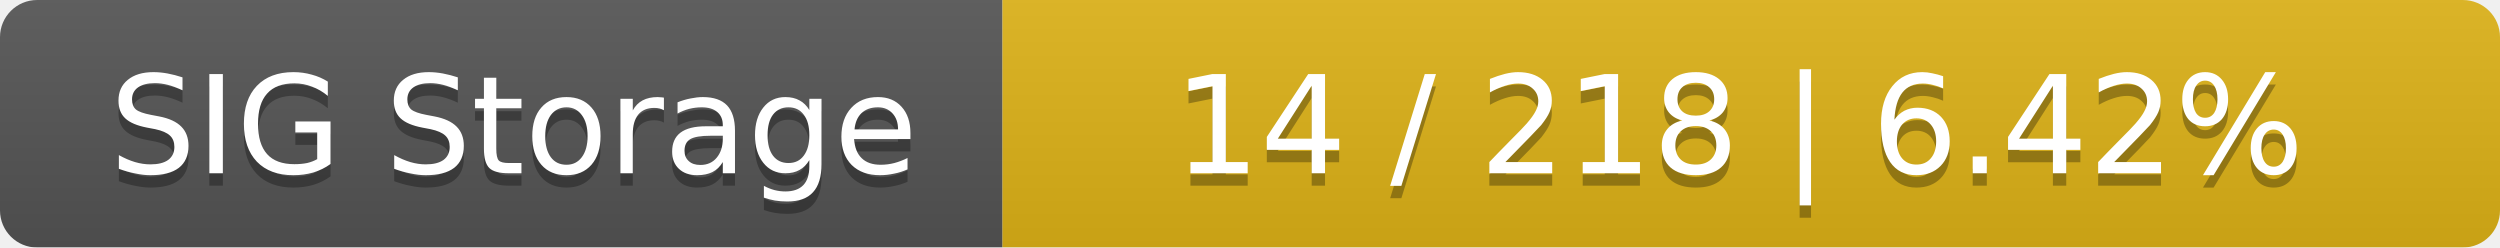
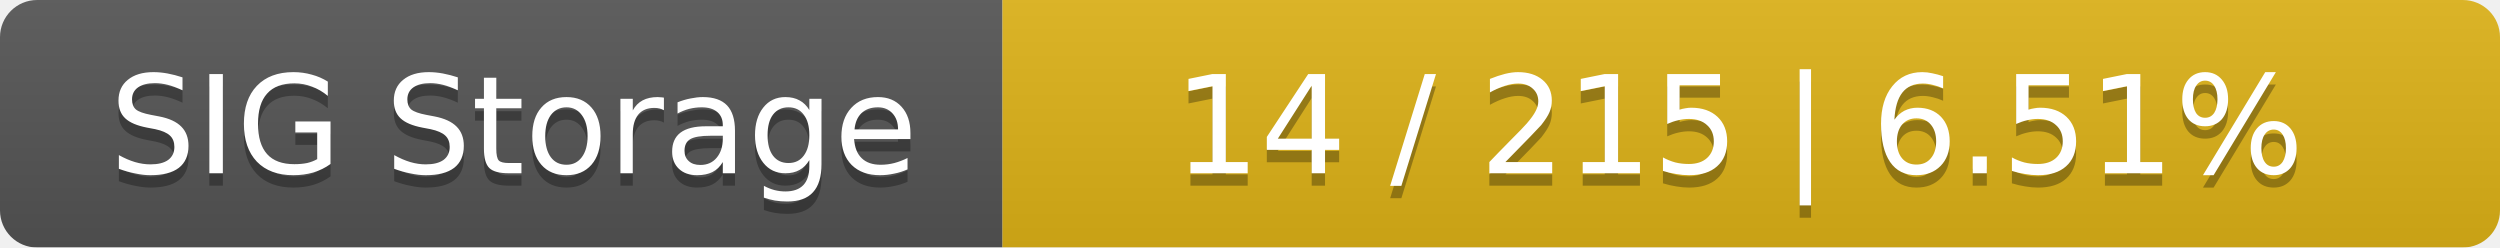
<svg xmlns="http://www.w3.org/2000/svg" width="202" height="20">
  <linearGradient id="smooth" x2="0" y2="100%">
    <stop offset="0" stop-color="#bbb" stop-opacity=".1" />
    <stop offset="1" stop-opacity=".1" />
  </linearGradient>
  <mask id="round">
    <rect width="202" height="20" rx="3" fill="#fff" />
  </mask>
  <g mask="url(#round)">
    <rect width="81" height="20" fill="#555" />
    <rect x="81" width="121" height="20" fill="#dfb317" />
    <rect width="202" height="20" fill="url(#smooth)" />
  </g>
  <g fill="#fff" text-anchor="middle" font-family="DejaVu Sans,Verdana,Geneva,sans-serif" font-size="11">
    <text x="41.5" y="15" fill="#010101" fill-opacity=".3">SIG Storage</text>
    <text x="41.5" y="14">SIG Storage</text>
-     <text x="140.5" y="15" fill="#010101" fill-opacity=".3">14 / 218    |    6.42%</text>
-     <text x="140.5" y="14">14 / 218    |    6.42%</text>
+     <text x="140.5" y="15" fill="#010101" fill-opacity=".3">14 / 215    |    6.51%</text>
+     <text x="140.5" y="14">14 / 215    |    6.51%</text>
  </g>
</svg>
